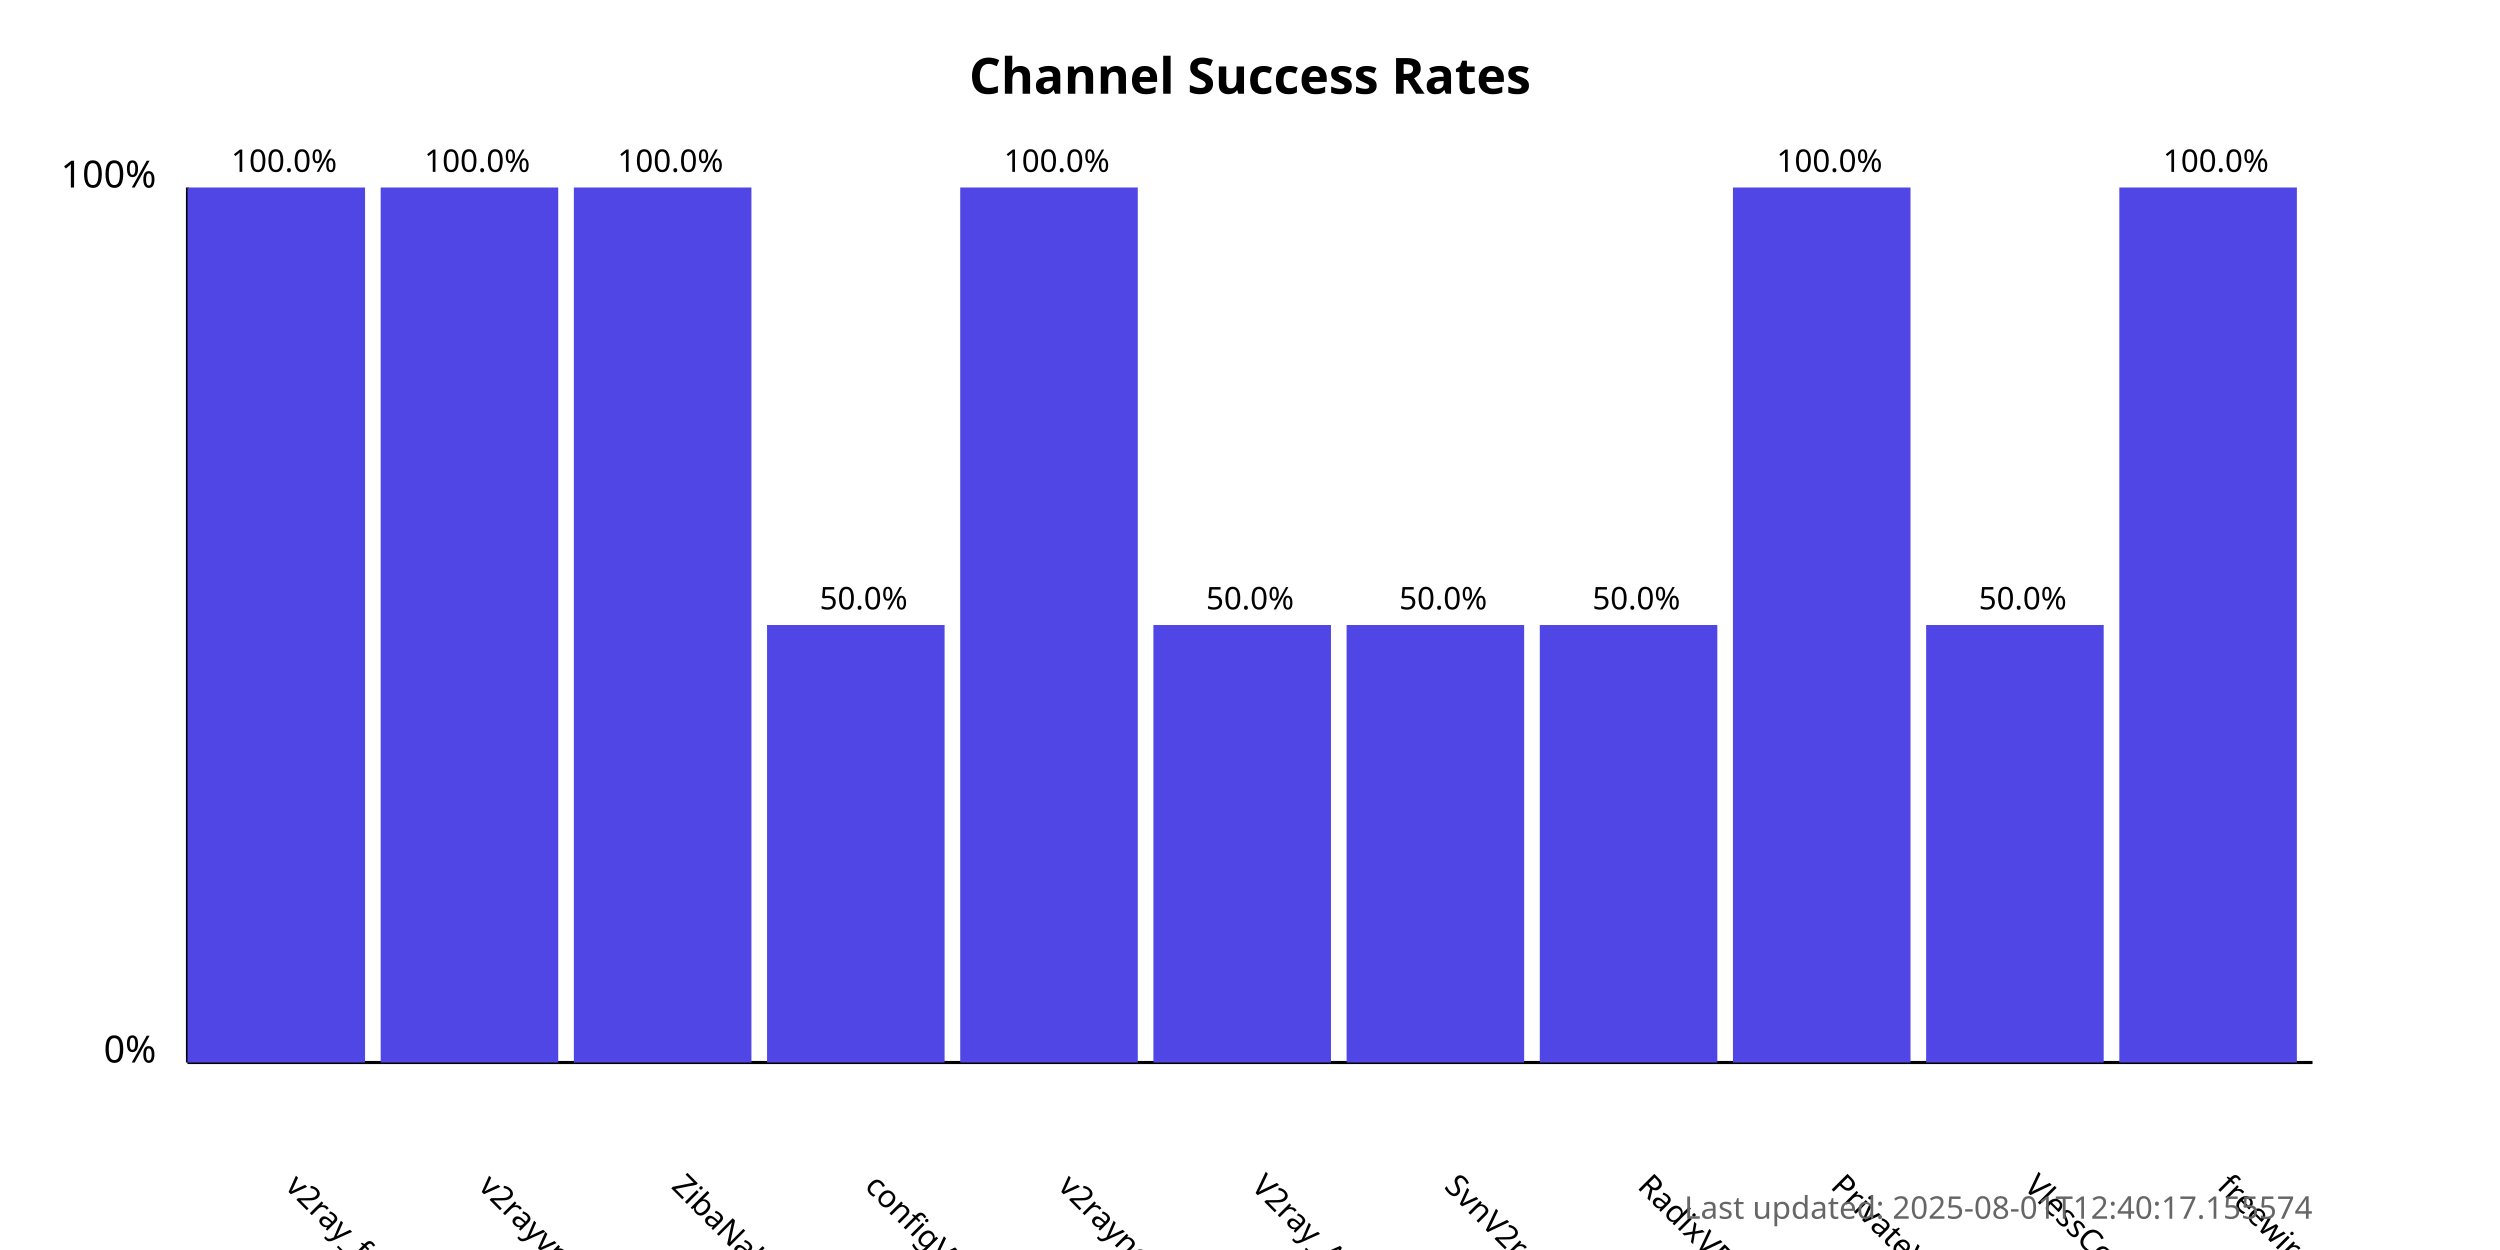
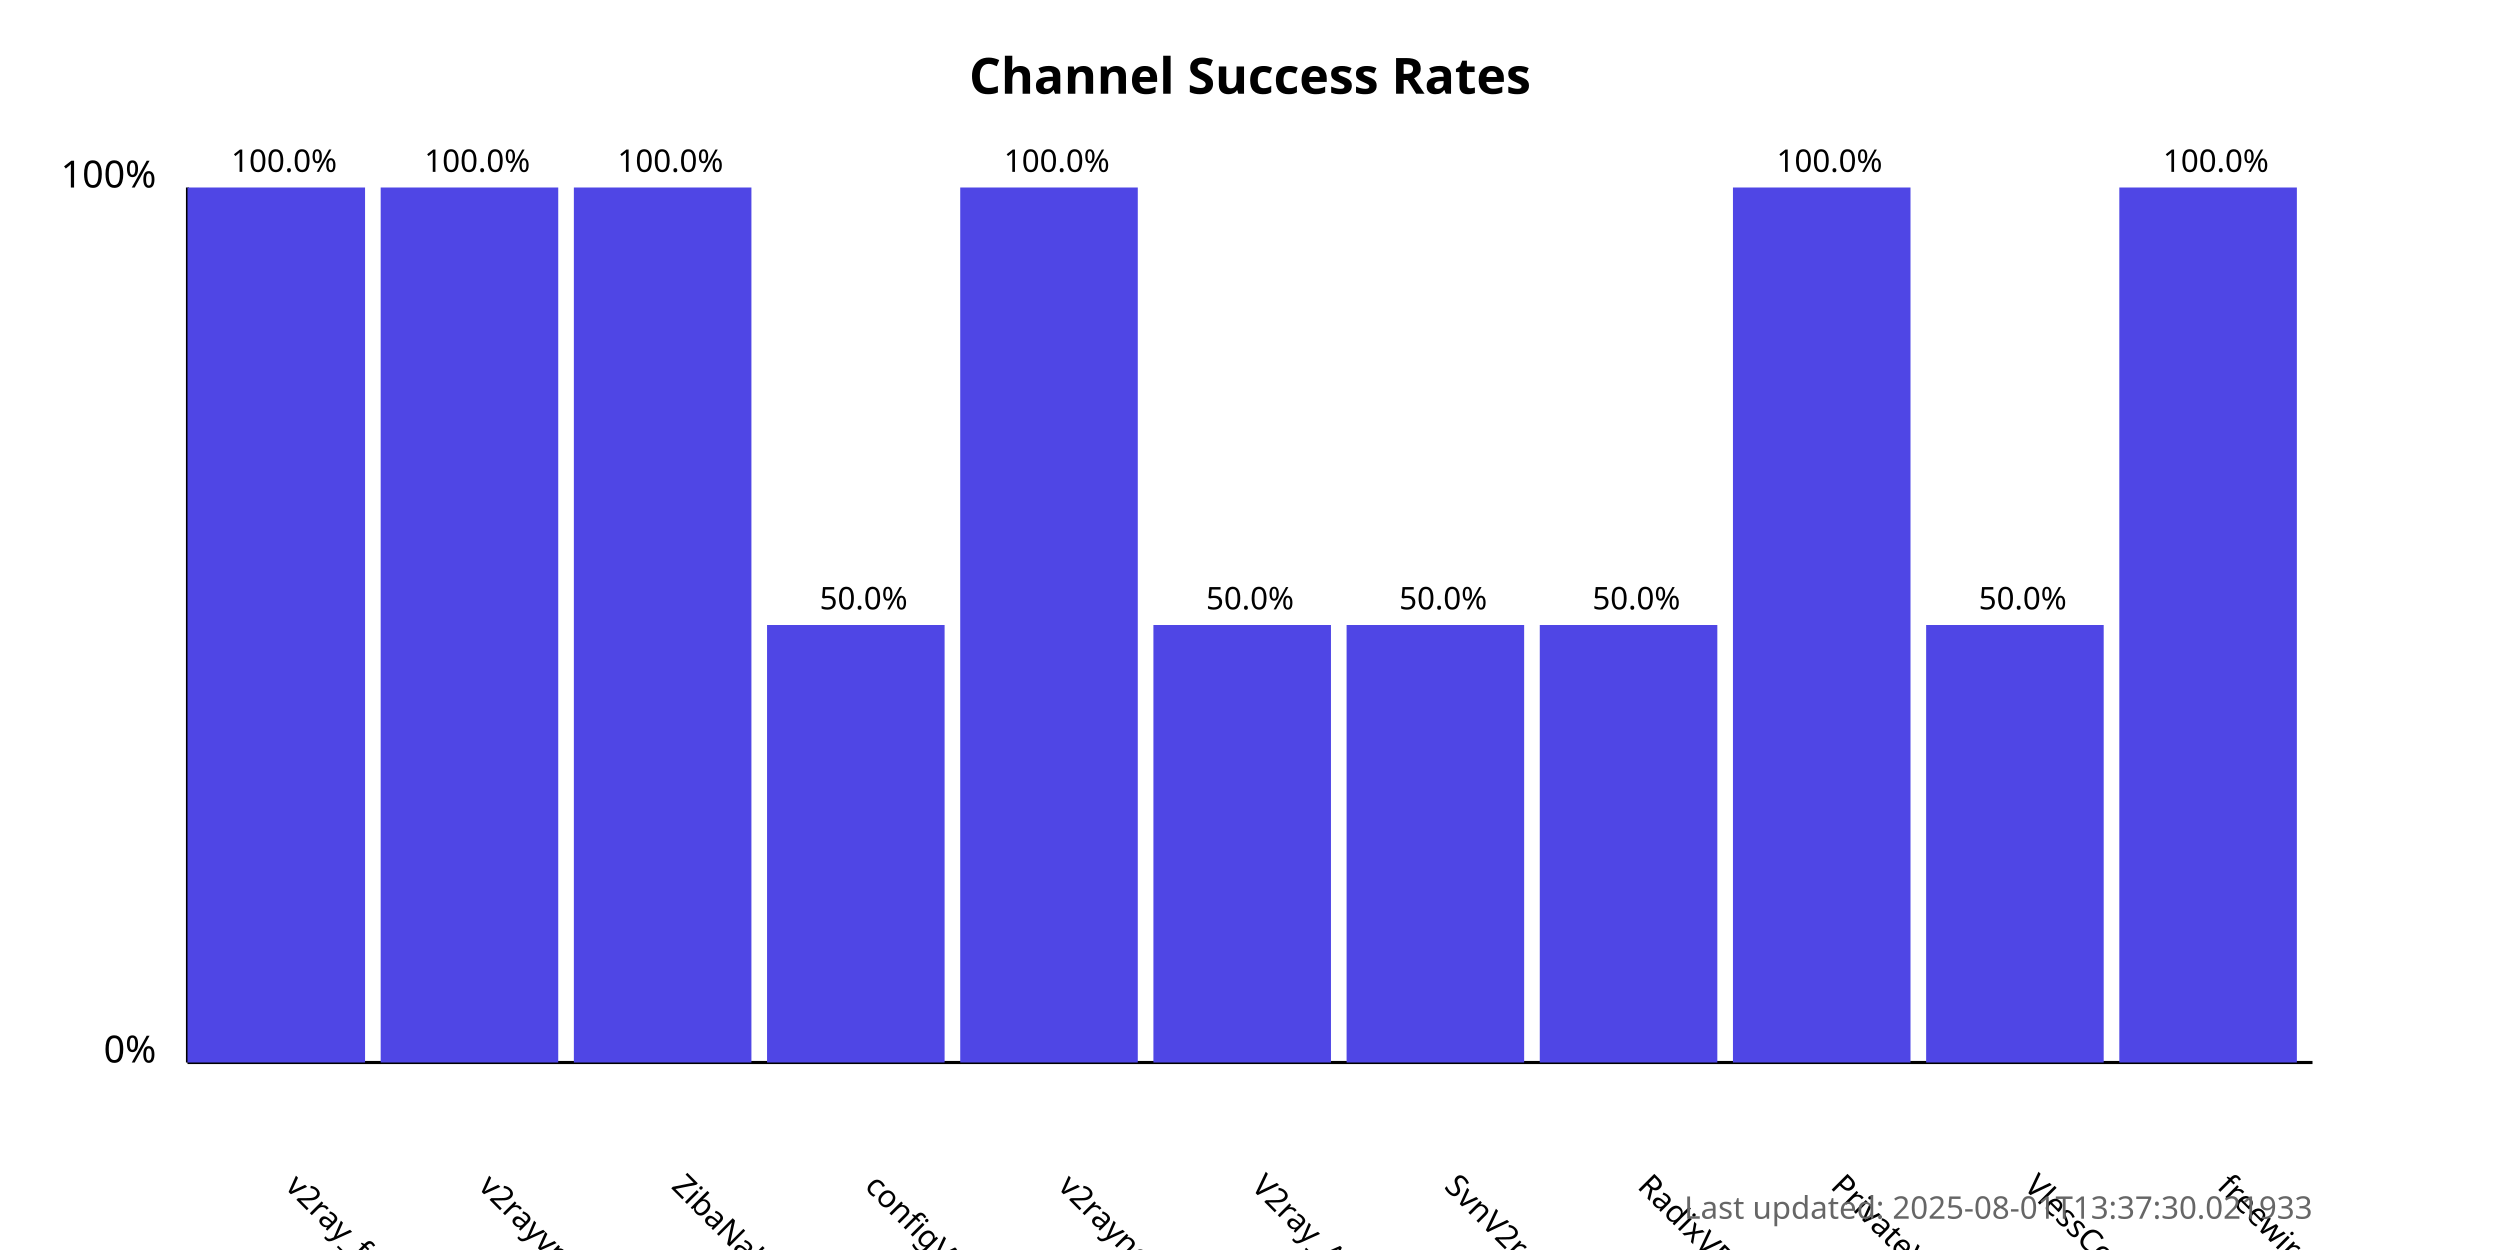
<svg xmlns="http://www.w3.org/2000/svg" width="800" height="400">
  <style>
            .chart-title { font: bold 16px sans-serif; }
            .axis-label { font: 12px sans-serif; }
            .tick-label { font: 10px sans-serif; }
            .bar { fill: #4f46e5; }
            .bar:hover { fill: #6366f1; }
            .timestamp { font: 10px sans-serif; fill: #666; }
        </style>
  <text x="400.0" y="30" text-anchor="middle" class="chart-title">
            Channel Success Rates
        </text>
  <line x1="60" y1="340" x2="60" y2="60" stroke="black" stroke-width="1" />
  <line x1="60" y1="340" x2="740" y2="340" stroke="black" stroke-width="1" />
  <text x="50" y="340" text-anchor="end" class="axis-label">0%</text>
  <text x="50" y="60" text-anchor="end" class="axis-label">100%</text>
  <g>
    <rect x="60" y="60.0" width="56.818" height="280.0" class="bar" />
    <text x="90.909" y="380" transform="rotate(45, 90.90909, 380)" text-anchor="start" class="tick-label">
                v2ray_free_conf
            </text>
    <text x="90.909" y="55.0" text-anchor="middle" class="tick-label">
                100.0%
            </text>
  </g>
  <g>
    <rect x="121.818" y="60.0" width="56.818" height="280.0" class="bar" />
    <text x="152.727" y="380" transform="rotate(45, 152.7273, 380)" text-anchor="start" class="tick-label">
                v2rayvpno
            </text>
    <text x="152.727" y="55.0" text-anchor="middle" class="tick-label">
                100.0%
            </text>
  </g>
  <g>
    <rect x="183.636" y="60.0" width="56.818" height="280.0" class="bar" />
    <text x="214.545" y="380" transform="rotate(45, 214.5455, 380)" text-anchor="start" class="tick-label">
                ZibaNabz
            </text>
    <text x="214.545" y="55.0" text-anchor="middle" class="tick-label">
                100.0%
            </text>
  </g>
  <g>
    <rect x="245.455" y="200.0" width="56.818" height="140.0" class="bar" />
    <text x="276.364" y="380" transform="rotate(45, 276.3636, 380)" text-anchor="start" class="tick-label">
                configV2rayForFree
            </text>
    <text x="276.364" y="195.0" text-anchor="middle" class="tick-label">
                50.0%
            </text>
  </g>
  <g>
    <rect x="307.273" y="60.0" width="56.818" height="280.0" class="bar" />
    <text x="338.182" y="380" transform="rotate(45, 338.1818, 380)" text-anchor="start" class="tick-label">
                v2rayngvpn
            </text>
    <text x="338.182" y="55.0" text-anchor="middle" class="tick-label">
                100.0%
            </text>
  </g>
  <g>
    <rect x="369.091" y="200.0" width="56.818" height="140.0" class="bar" />
    <text x="400.0" y="380" transform="rotate(45, 400.0, 380)" text-anchor="start" class="tick-label">
                V2ray_Alpha
            </text>
    <text x="400.0" y="195.0" text-anchor="middle" class="tick-label">
                50.0%
            </text>
  </g>
  <g>
    <rect x="430.909" y="200.0" width="56.818" height="140.0" class="bar" />
    <text x="461.818" y="380" transform="rotate(45, 461.8182, 380)" text-anchor="start" class="tick-label">
                SvnV2ray
            </text>
    <text x="461.818" y="195.0" text-anchor="middle" class="tick-label">
                50.0%
            </text>
  </g>
  <g>
    <rect x="492.727" y="200.0" width="56.818" height="140.0" class="bar" />
    <text x="523.636" y="380" transform="rotate(45, 523.6364, 380)" text-anchor="start" class="tick-label">
                RadixVPN
            </text>
    <text x="523.636" y="195.0" text-anchor="middle" class="tick-label">
                50.0%
            </text>
  </g>
  <g>
    <rect x="554.545" y="60.0" width="56.818" height="280.0" class="bar" />
    <text x="585.455" y="380" transform="rotate(45, 585.4545, 380)" text-anchor="start" class="tick-label">
                PrivateVPNs
            </text>
    <text x="585.455" y="55.0" text-anchor="middle" class="tick-label">
                100.0%
            </text>
  </g>
  <g>
    <rect x="616.364" y="200.0" width="56.818" height="140.0" class="bar" />
    <text x="647.273" y="380" transform="rotate(45, 647.2727, 380)" text-anchor="start" class="tick-label">
                VlessConfig
            </text>
    <text x="647.273" y="195.0" text-anchor="middle" class="tick-label">
                50.0%
            </text>
  </g>
  <g>
    <rect x="678.182" y="60.0" width="56.818" height="280.0" class="bar" />
    <text x="709.091" y="380" transform="rotate(45, 709.0909, 380)" text-anchor="start" class="tick-label">
                freewireguard
            </text>
    <text x="709.091" y="55.0" text-anchor="middle" class="tick-label">
                100.0%
            </text>
  </g>
  <text x="740" y="390" text-anchor="end" class="timestamp">
-             Last updated: 2025-08-01T12:40:17.155574
+             Last updated: 2025-08-01T13:37:30.021933
        </text>
</svg>
